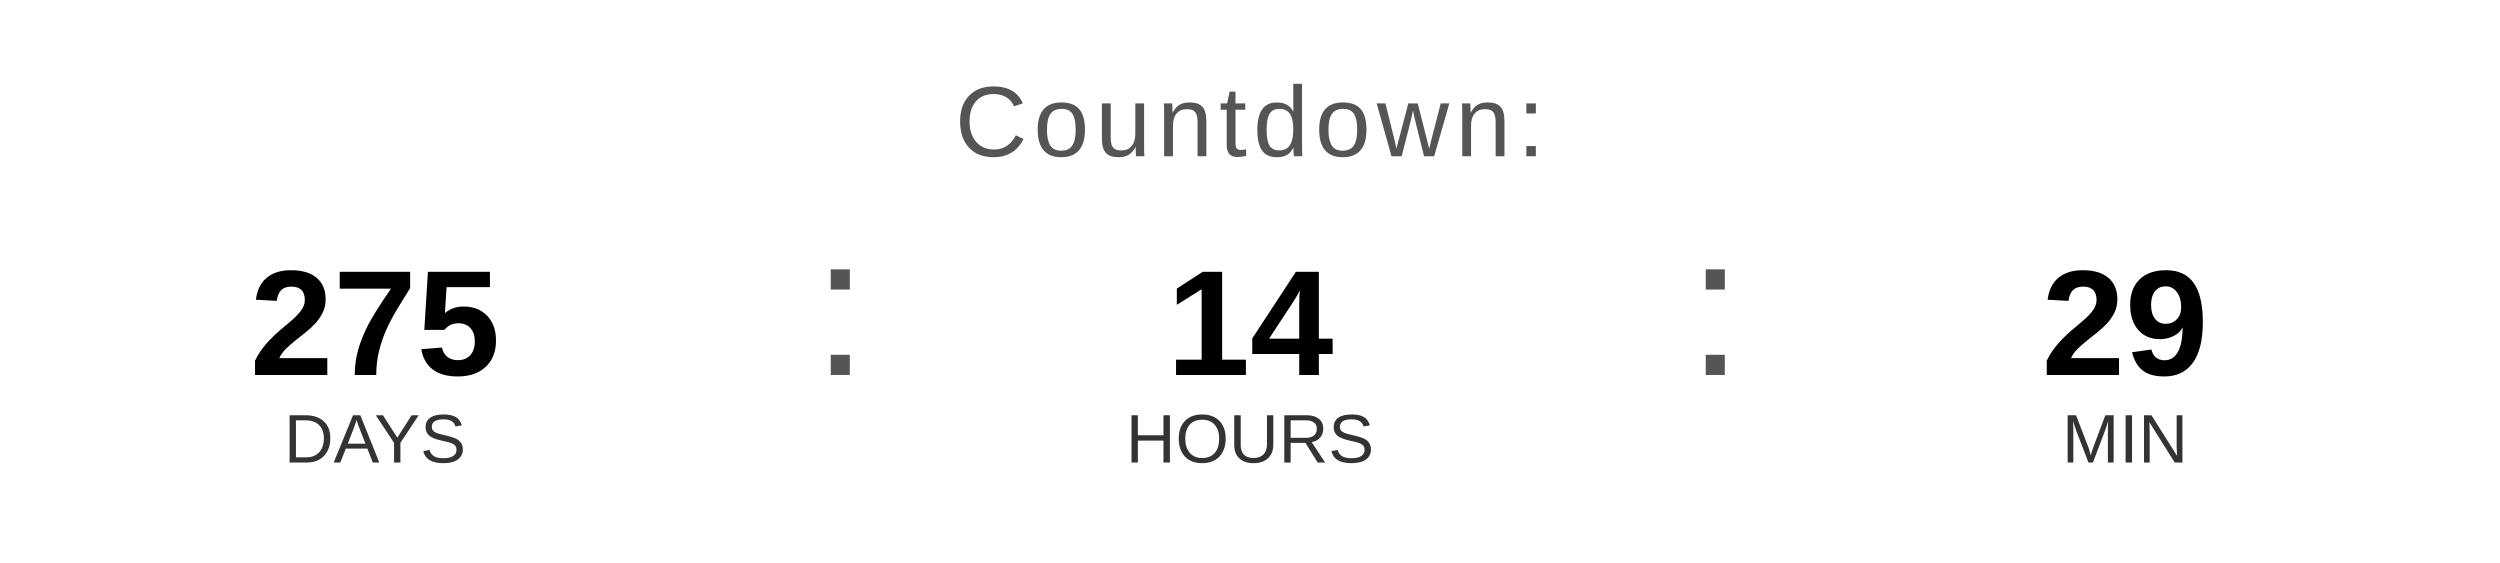
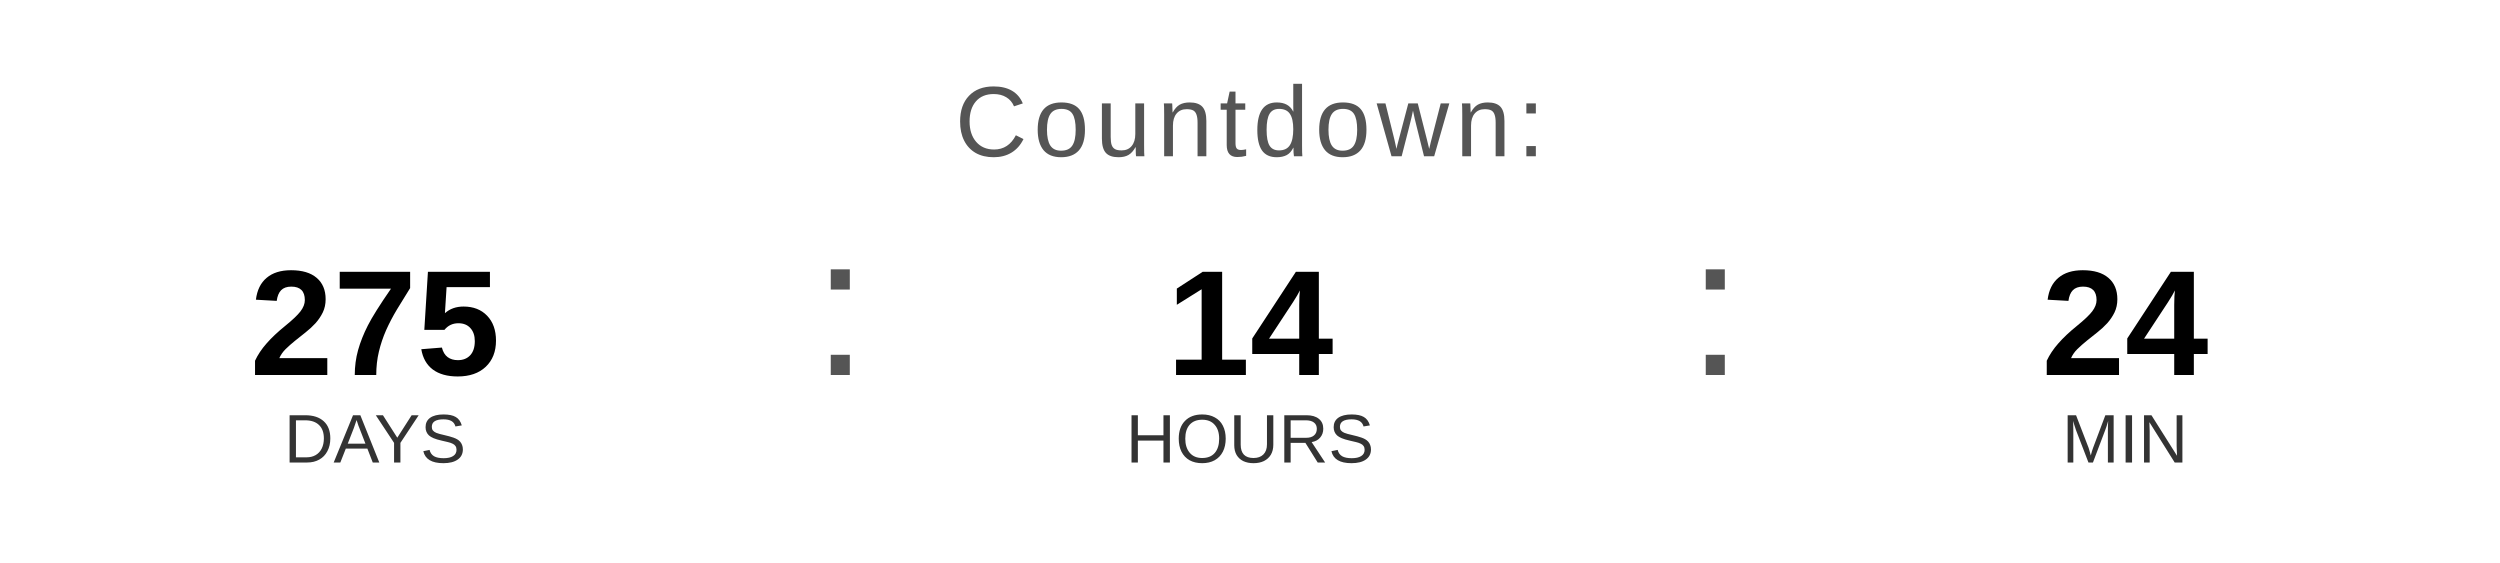
<svg xmlns="http://www.w3.org/2000/svg" width="400" height="90" viewBox="0 0 400 90">
  <text x="200" y="25" font-family="Arial, Helvetica, sans-serif" font-size="16" fill="#555555" text-anchor="middle" letter-spacing="1">
    Countdown:
  </text>
  <text x="60" y="60" font-family="Arial, Helvetica, sans-serif" font-size="24" font-weight="bold" fill="#000000" text-anchor="middle">275</text>
  <text x="60" y="74" font-family="Arial, Helvetica, sans-serif" font-size="11" fill="#333333" text-anchor="middle">DAYS</text>
  <text x="130" y="60" font-family="Arial, sans-serif" font-size="32" fill="#555555">:</text>
  <text x="200" y="60" font-family="Arial, Helvetica, sans-serif" font-size="24" font-weight="bold" fill="#000000" text-anchor="middle">14</text>
  <text x="200" y="74" font-family="Arial, Helvetica, sans-serif" font-size="11" fill="#333333" text-anchor="middle">HOURS</text>
  <text x="270" y="60" font-family="Arial, sans-serif" font-size="32" fill="#555555">:</text>
-   <text x="340" y="60" font-family="Arial, Helvetica, sans-serif" font-size="24" font-weight="bold" fill="#000000" text-anchor="middle">29</text>
+   <text x="340" y="60" font-family="Arial, Helvetica, sans-serif" font-size="24" font-weight="bold" fill="#000000" text-anchor="middle">24</text>
  <text x="340" y="74" font-family="Arial, Helvetica, sans-serif" font-size="11" fill="#333333" text-anchor="middle">MIN</text>
</svg>
